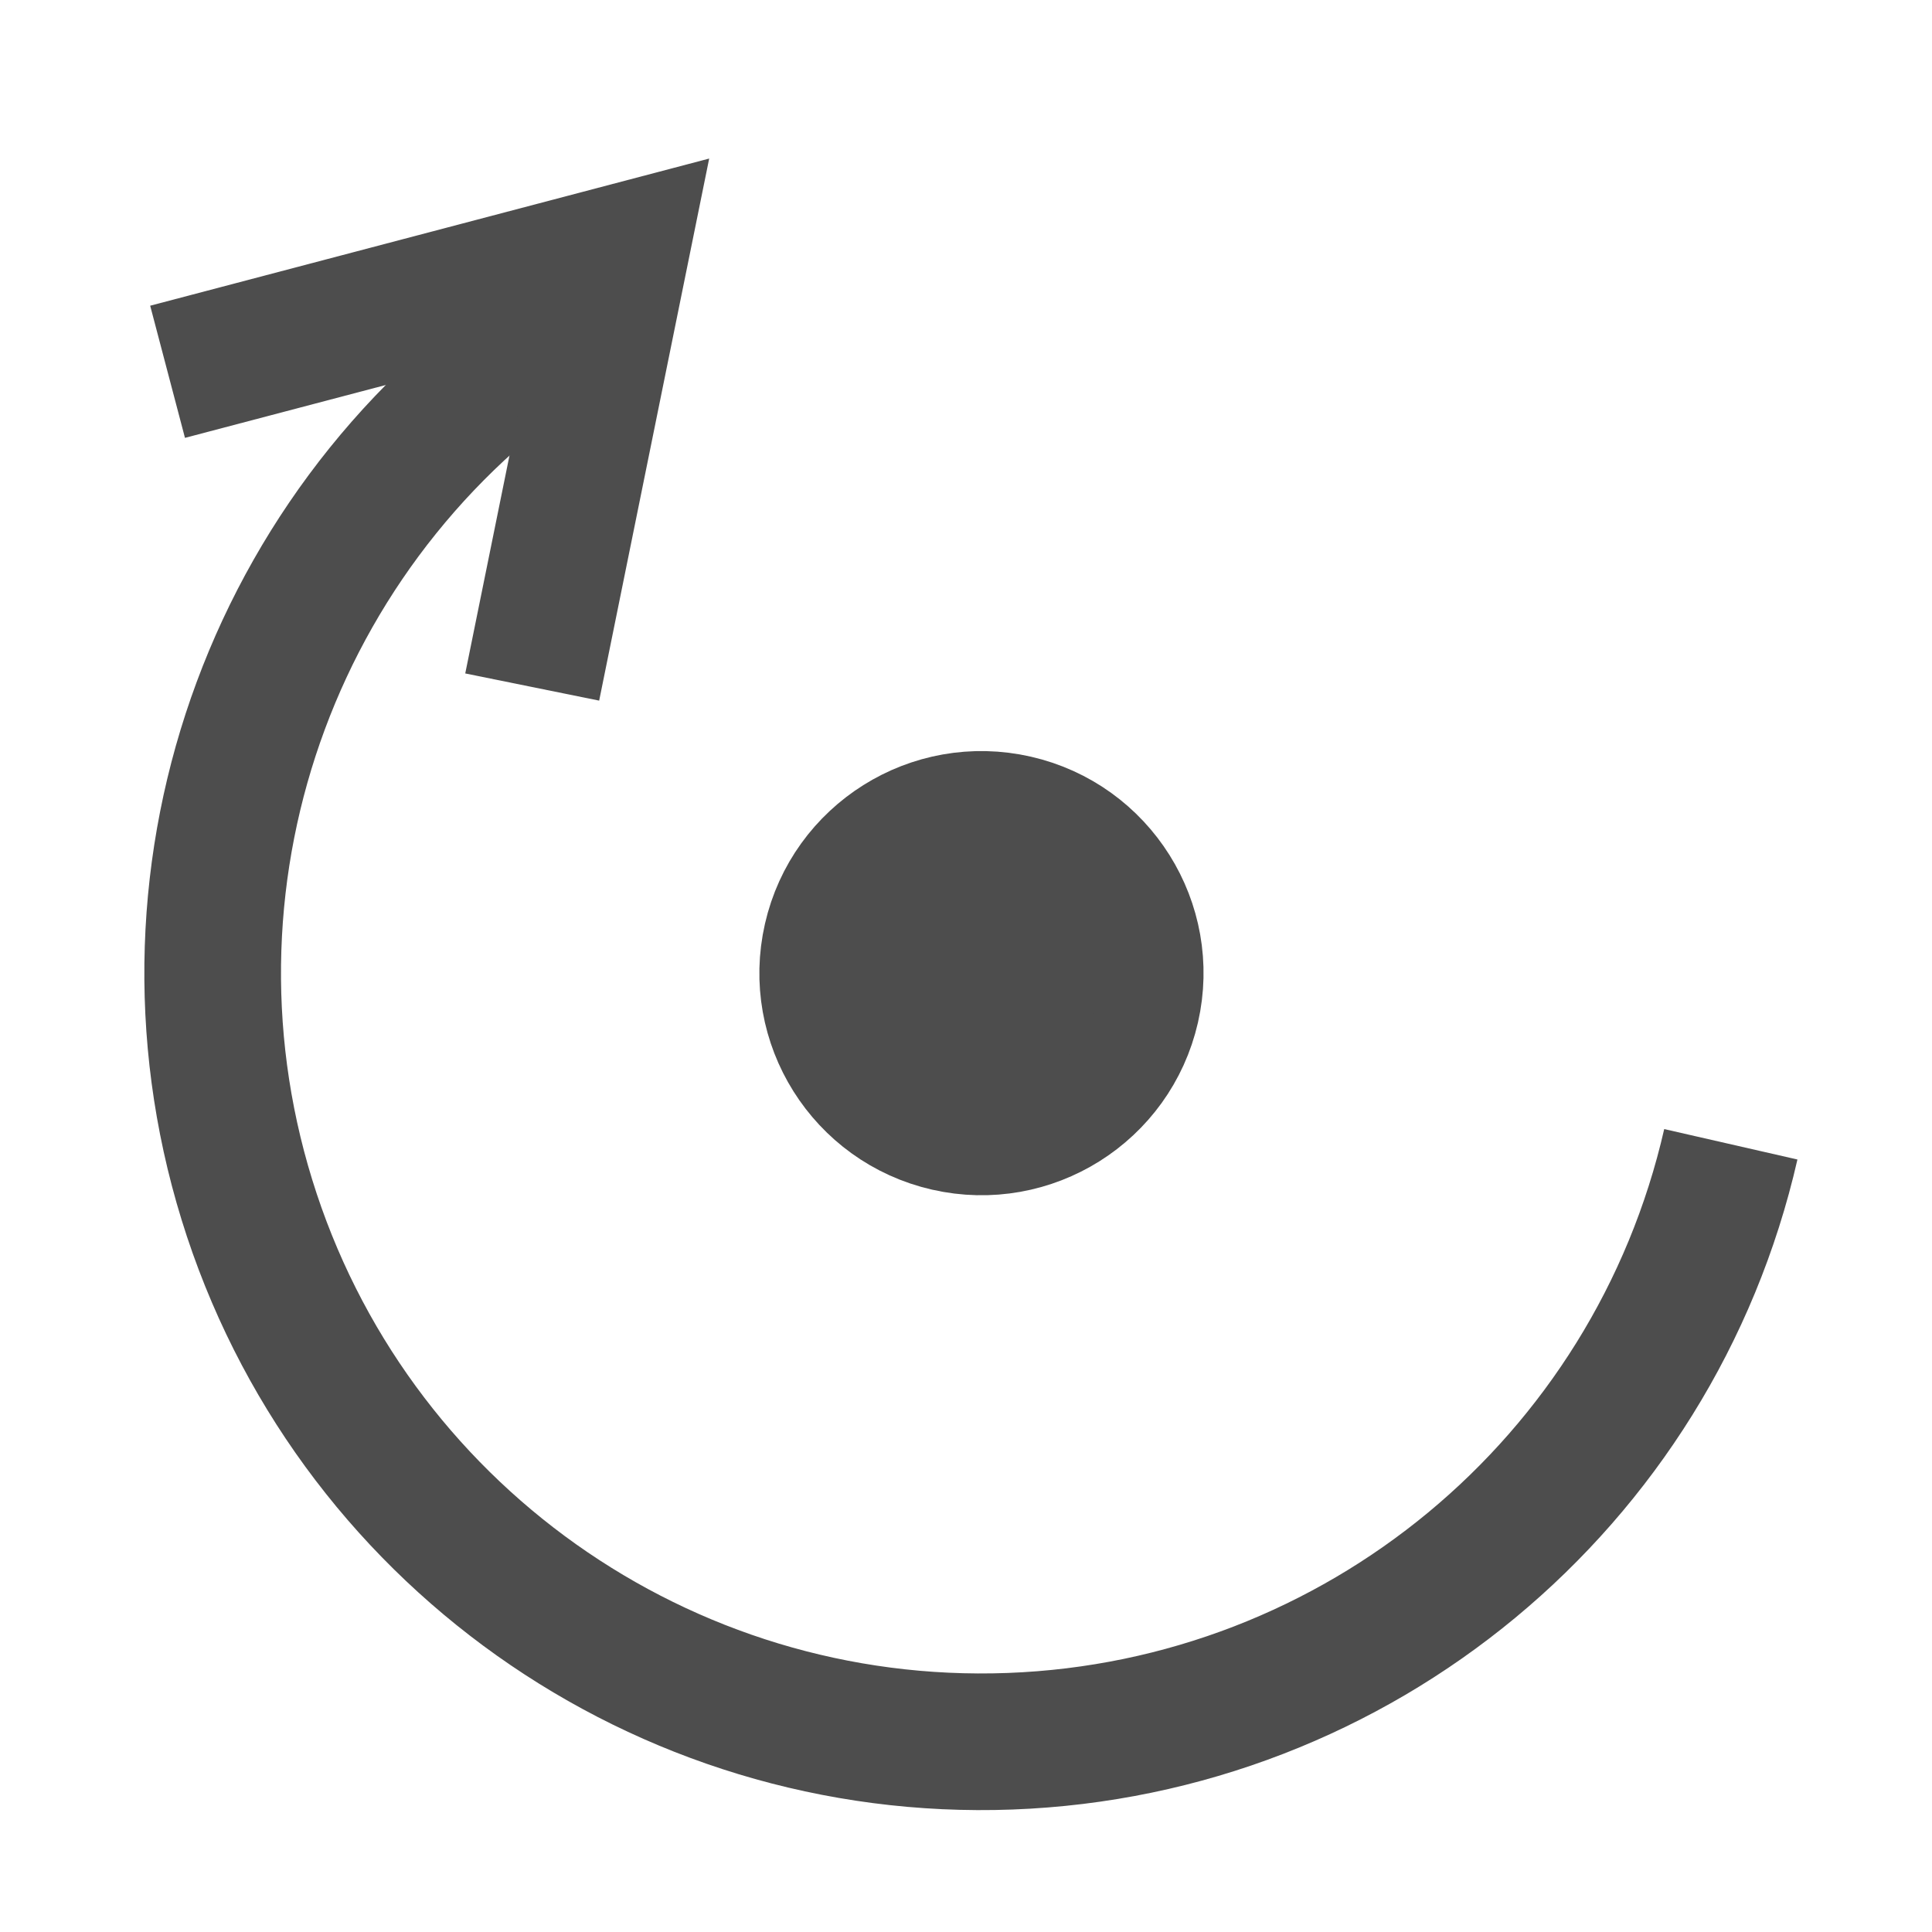
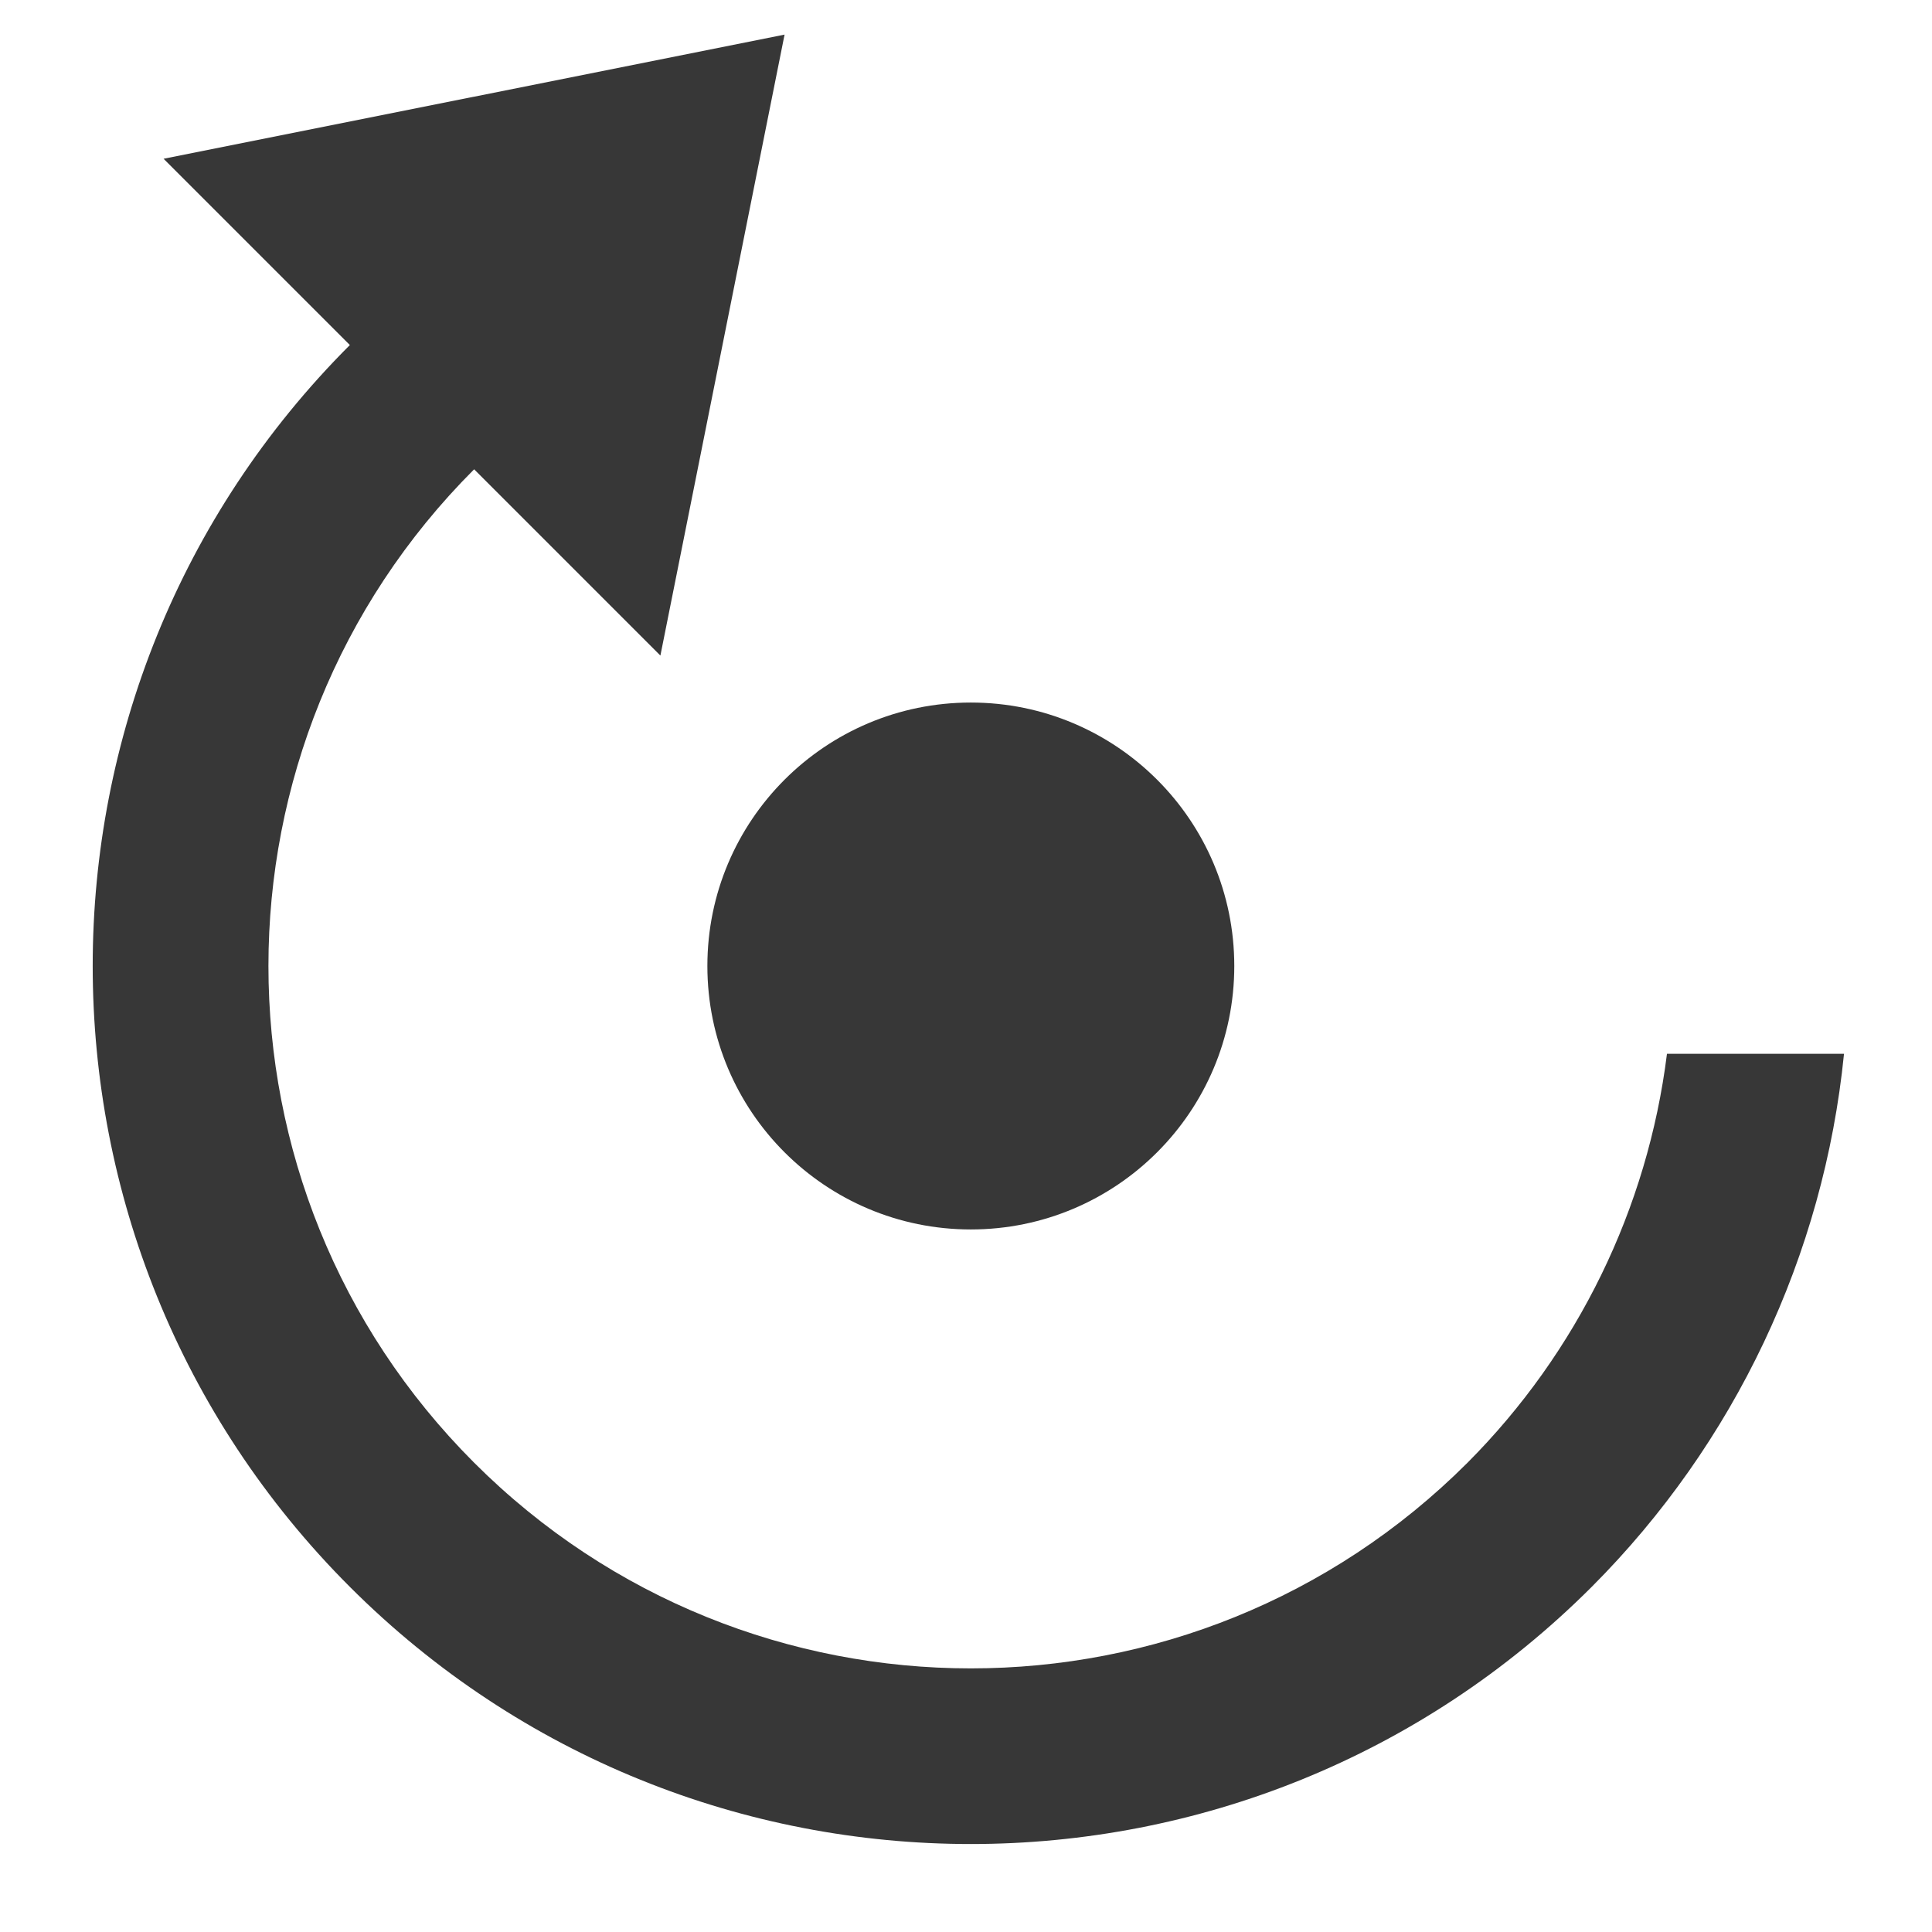
- <svg xmlns="http://www.w3.org/2000/svg" width="22" height="22" viewBox="0 0 22 22" id="svg4982" version="1.1">
-   <defs id="defs4984">
-     </defs>
+ <svg xmlns="http://www.w3.org/2000/svg" width="22" height="22" viewBox="0 0 22 22" id="svg5502" version="1.1">
+   <defs id="defs5504" />
  <g id="layer1" transform="translate(0,-1030.362)">
-     <g id="g5578" transform="matrix(0.9481255,0.2165188,-0.2165188,0.9481255,226.4104,52.03559)">
-       <path id="path4996" d="m 19.738,1041.089 a 9,9 0 0 1 -6.671,8.693 9,9 0 0 1 -10.124,-4.193 9,9 0 0 1 1.43,-10.864" style="fill:none;fill-opacity:1;stroke:#4d4d4d;stroke-width:1.6;stroke-miterlimit:4;stroke-dasharray:none;stroke-opacity:1" />
-       <circle r="2" cy="1041.089" cx="10.738" id="path5538" style="fill:#4d4d4d;fill-opacity:1;stroke:#4d4d4d;stroke-width:1.2;stroke-miterlimit:4;stroke-dasharray:none;stroke-opacity:1" />
-       <path id="path5542" d="m -0.12,1036.346 4.858,-2.541 0.126,5.189" style="fill:none;fill-rule:evenodd;stroke:#4d4d4d;stroke-width:1.6;stroke-linecap:butt;stroke-linejoin:miter;stroke-miterlimit:4;stroke-dasharray:none;stroke-opacity:1" />
-     </g>
+     <circle style="color:#000000;clip-rule:nonzero;display:inline;overflow:visible;visibility:visible;opacity:1;isolation:auto;mix-blend-mode:normal;color-interpolation:sRGB;color-interpolation-filters:linearRGB;solid-color:#000000;solid-opacity:1;fill:#373737;fill-opacity:1;fill-rule:evenodd;stroke:none;stroke-width:2;stroke-linecap:square;stroke-linejoin:miter;stroke-miterlimit:4;stroke-dasharray:none;stroke-dashoffset:0;stroke-opacity:1;marker:none;color-rendering:auto;image-rendering:auto;shape-rendering:auto;text-rendering:auto;enable-background:accumulate" id="path4147" cx="-11.055" cy="1041.362" r="3" transform="scale(-1,1)" />
+     <path style="color:#000000;clip-rule:nonzero;display:inline;overflow:visible;visibility:visible;opacity:1;isolation:auto;mix-blend-mode:normal;color-interpolation:sRGB;color-interpolation-filters:linearRGB;solid-color:#000000;solid-opacity:1;fill:#373737;fill-opacity:1;fill-rule:evenodd;stroke:none;stroke-width:2;stroke-linecap:square;stroke-linejoin:miter;stroke-miterlimit:4;stroke-dasharray:none;stroke-dashoffset:0;stroke-opacity:1;marker:none;color-rendering:auto;image-rendering:auto;shape-rendering:auto;text-rendering:auto;enable-background:accumulate" d="m 5.063,1033.37 0.992,0.992 0.434,0.434 a 8,8 0 0 0 -1.09,0.91 8,8 0 0 0 0,11.312 8,8 0 0 0 11.312,0 8,8 0 0 0 2.271,-4.656 l 2.016,0 a 10,10 0 0 1 -2.873,6.07 10,10 0 0 1 -14.141,0 10,10 0 0 1 0,-14.141 10,10 0 0 1 1.078,-0.922 z" id="path4149" />
+     <path style="fill:#373737;fill-opacity:1;fill-rule:evenodd;stroke:none;stroke-width:1px;stroke-linecap:butt;stroke-linejoin:miter;stroke-opacity:1" d="m 1.863,1032.17 5.657,5.657 1.414,-7.071 z" id="path4156" />
  </g>
</svg>
